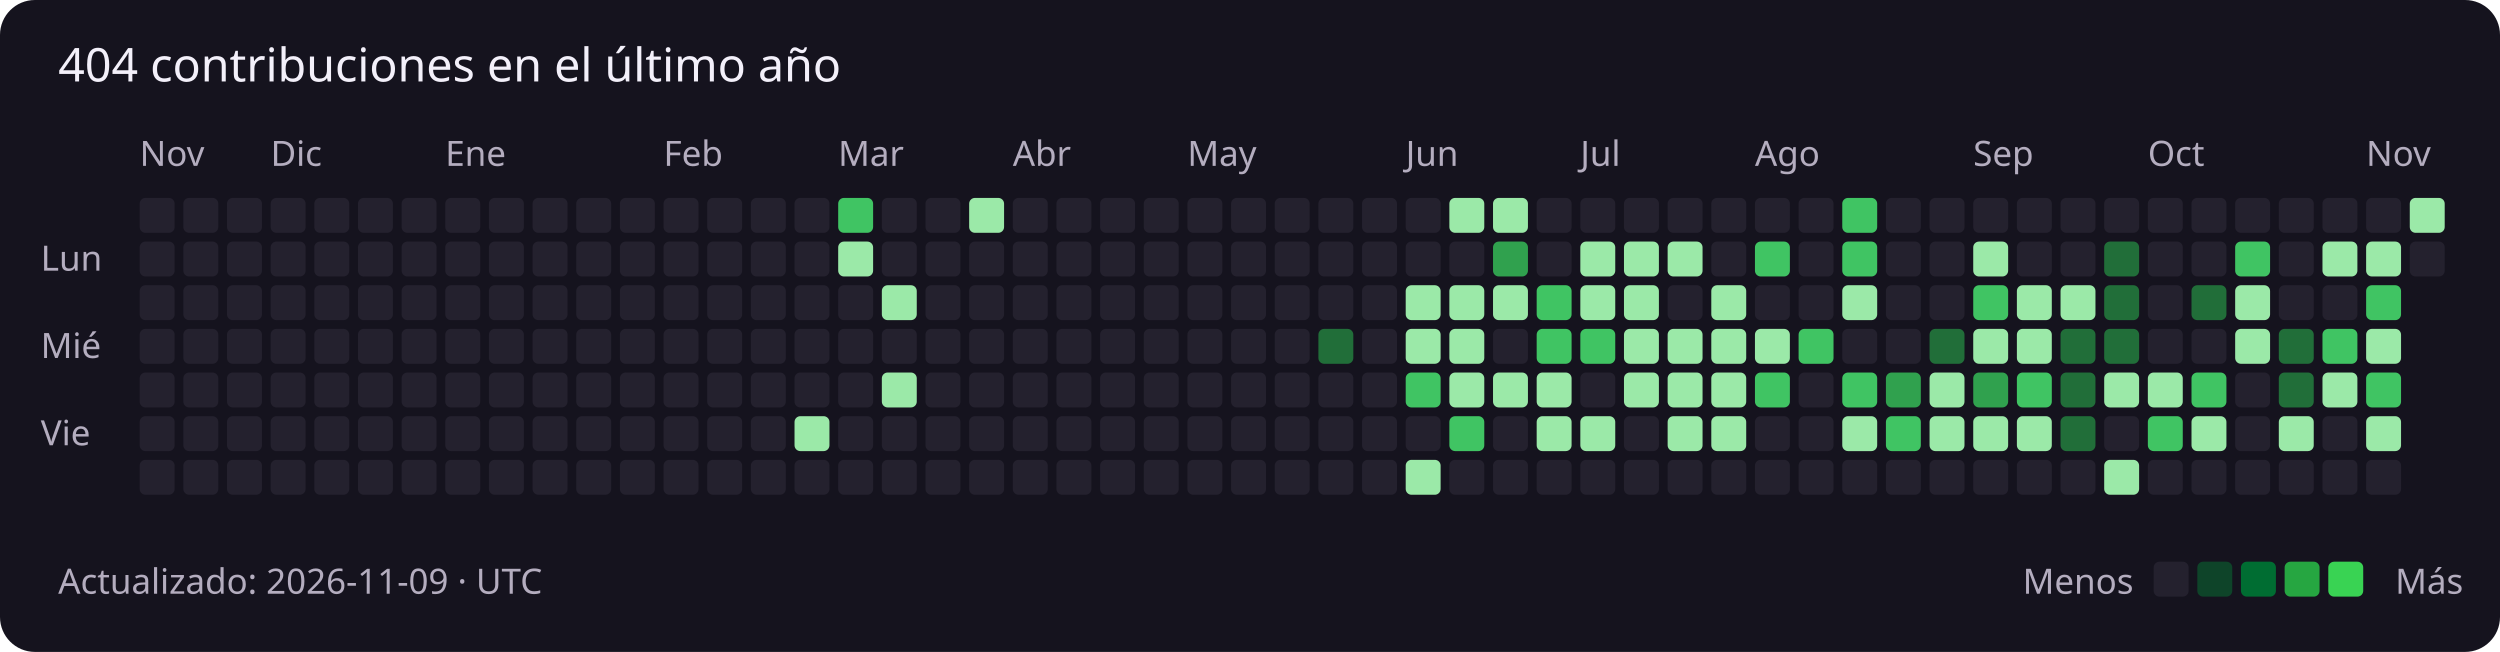
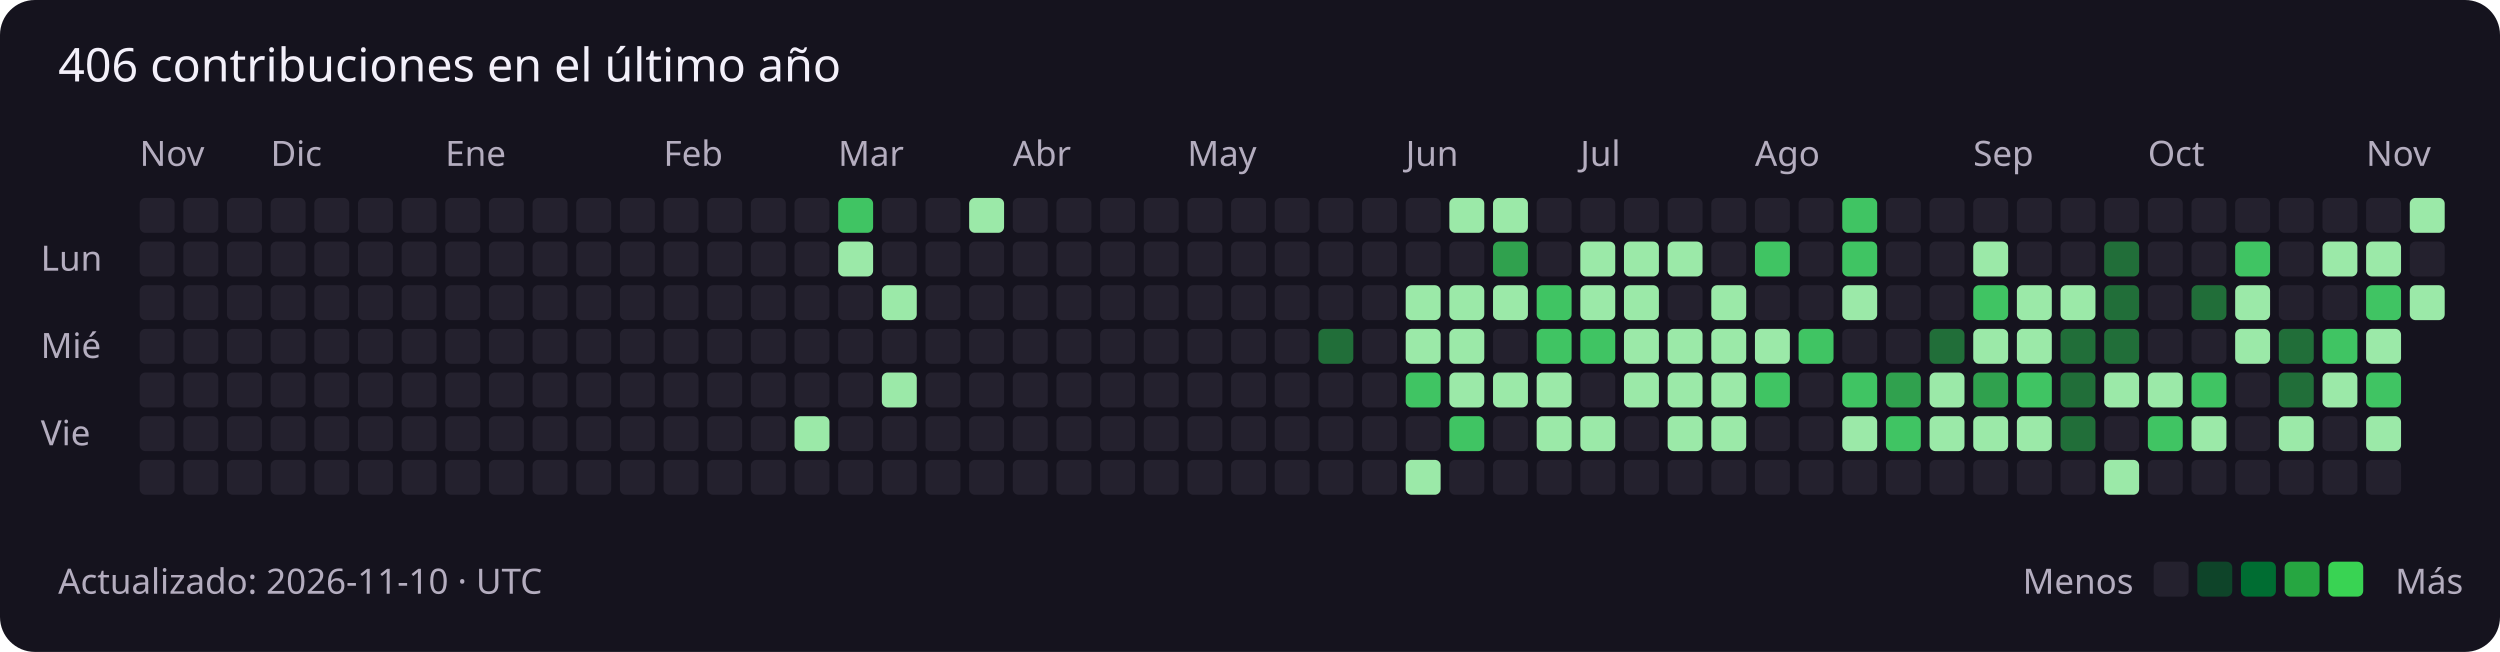
<svg xmlns="http://www.w3.org/2000/svg" width="859" height="224" viewBox="0 0 859 224" role="img" aria-labelledby="title description">
  <rect width="100%" height="100%" rx="12" fill="#15131e" />
  <g font-family="Segoe UI, sans-serif" font-size="12" fill="#b4adbf">
-     <text x="20" y="28" fill="#f3f0fa" font-size="16">404 contribuciones en el último año</text>
+     <text x="20" y="28" fill="#f3f0fa" font-size="16">406 contribuciones en el último año</text>
    <text x="48" y="57">Nov</text>
    <rect x="48" y="68" width="12" height="12" rx="2" fill="#24212e" />
    <rect x="48" y="83" width="12" height="12" rx="2" fill="#24212e" />
    <rect x="48" y="98" width="12" height="12" rx="2" fill="#24212e" />
    <rect x="48" y="113" width="12" height="12" rx="2" fill="#24212e" />
    <rect x="48" y="128" width="12" height="12" rx="2" fill="#24212e" />
    <rect x="48" y="143" width="12" height="12" rx="2" fill="#24212e" />
    <rect x="48" y="158" width="12" height="12" rx="2" fill="#24212e" />
    <rect x="63" y="68" width="12" height="12" rx="2" fill="#24212e" />
    <rect x="63" y="83" width="12" height="12" rx="2" fill="#24212e" />
    <rect x="63" y="98" width="12" height="12" rx="2" fill="#24212e" />
    <rect x="63" y="113" width="12" height="12" rx="2" fill="#24212e" />
    <rect x="63" y="128" width="12" height="12" rx="2" fill="#24212e" />
    <rect x="63" y="143" width="12" height="12" rx="2" fill="#24212e" />
    <rect x="63" y="158" width="12" height="12" rx="2" fill="#24212e" />
    <rect x="78" y="68" width="12" height="12" rx="2" fill="#24212e" />
    <rect x="78" y="83" width="12" height="12" rx="2" fill="#24212e" />
    <rect x="78" y="98" width="12" height="12" rx="2" fill="#24212e" />
    <rect x="78" y="113" width="12" height="12" rx="2" fill="#24212e" />
    <rect x="78" y="128" width="12" height="12" rx="2" fill="#24212e" />
    <rect x="78" y="143" width="12" height="12" rx="2" fill="#24212e" />
    <rect x="78" y="158" width="12" height="12" rx="2" fill="#24212e" />
    <rect x="93" y="68" width="12" height="12" rx="2" fill="#24212e" />
    <text x="93" y="57">Dic</text>
    <rect x="93" y="83" width="12" height="12" rx="2" fill="#24212e" />
    <rect x="93" y="98" width="12" height="12" rx="2" fill="#24212e" />
    <rect x="93" y="113" width="12" height="12" rx="2" fill="#24212e" />
    <rect x="93" y="128" width="12" height="12" rx="2" fill="#24212e" />
    <rect x="93" y="143" width="12" height="12" rx="2" fill="#24212e" />
    <rect x="93" y="158" width="12" height="12" rx="2" fill="#24212e" />
    <rect x="108" y="68" width="12" height="12" rx="2" fill="#24212e" />
    <rect x="108" y="83" width="12" height="12" rx="2" fill="#24212e" />
    <rect x="108" y="98" width="12" height="12" rx="2" fill="#24212e" />
    <rect x="108" y="113" width="12" height="12" rx="2" fill="#24212e" />
    <rect x="108" y="128" width="12" height="12" rx="2" fill="#24212e" />
    <rect x="108" y="143" width="12" height="12" rx="2" fill="#24212e" />
    <rect x="108" y="158" width="12" height="12" rx="2" fill="#24212e" />
    <rect x="123" y="68" width="12" height="12" rx="2" fill="#24212e" />
    <rect x="123" y="83" width="12" height="12" rx="2" fill="#24212e" />
    <rect x="123" y="98" width="12" height="12" rx="2" fill="#24212e" />
    <rect x="123" y="113" width="12" height="12" rx="2" fill="#24212e" />
    <rect x="123" y="128" width="12" height="12" rx="2" fill="#24212e" />
    <rect x="123" y="143" width="12" height="12" rx="2" fill="#24212e" />
    <rect x="123" y="158" width="12" height="12" rx="2" fill="#24212e" />
    <rect x="138" y="68" width="12" height="12" rx="2" fill="#24212e" />
    <rect x="138" y="83" width="12" height="12" rx="2" fill="#24212e" />
    <rect x="138" y="98" width="12" height="12" rx="2" fill="#24212e" />
    <rect x="138" y="113" width="12" height="12" rx="2" fill="#24212e" />
    <rect x="138" y="128" width="12" height="12" rx="2" fill="#24212e" />
    <rect x="138" y="143" width="12" height="12" rx="2" fill="#24212e" />
    <rect x="138" y="158" width="12" height="12" rx="2" fill="#24212e" />
    <rect x="153" y="68" width="12" height="12" rx="2" fill="#24212e" />
    <rect x="153" y="83" width="12" height="12" rx="2" fill="#24212e" />
    <rect x="153" y="98" width="12" height="12" rx="2" fill="#24212e" />
    <rect x="153" y="113" width="12" height="12" rx="2" fill="#24212e" />
    <text x="153" y="57">Ene</text>
    <rect x="153" y="128" width="12" height="12" rx="2" fill="#24212e" />
    <rect x="153" y="143" width="12" height="12" rx="2" fill="#24212e" />
    <rect x="153" y="158" width="12" height="12" rx="2" fill="#24212e" />
    <rect x="168" y="68" width="12" height="12" rx="2" fill="#24212e" />
    <rect x="168" y="83" width="12" height="12" rx="2" fill="#24212e" />
    <rect x="168" y="98" width="12" height="12" rx="2" fill="#24212e" />
    <rect x="168" y="113" width="12" height="12" rx="2" fill="#24212e" />
    <rect x="168" y="128" width="12" height="12" rx="2" fill="#24212e" />
    <rect x="168" y="143" width="12" height="12" rx="2" fill="#24212e" />
    <rect x="168" y="158" width="12" height="12" rx="2" fill="#24212e" />
    <rect x="183" y="68" width="12" height="12" rx="2" fill="#24212e" />
    <rect x="183" y="83" width="12" height="12" rx="2" fill="#24212e" />
    <rect x="183" y="98" width="12" height="12" rx="2" fill="#24212e" />
    <rect x="183" y="113" width="12" height="12" rx="2" fill="#24212e" />
    <rect x="183" y="128" width="12" height="12" rx="2" fill="#24212e" />
    <rect x="183" y="143" width="12" height="12" rx="2" fill="#24212e" />
    <rect x="183" y="158" width="12" height="12" rx="2" fill="#24212e" />
    <rect x="198" y="68" width="12" height="12" rx="2" fill="#24212e" />
    <rect x="198" y="83" width="12" height="12" rx="2" fill="#24212e" />
    <rect x="198" y="98" width="12" height="12" rx="2" fill="#24212e" />
    <rect x="198" y="113" width="12" height="12" rx="2" fill="#24212e" />
    <rect x="198" y="128" width="12" height="12" rx="2" fill="#24212e" />
    <rect x="198" y="143" width="12" height="12" rx="2" fill="#24212e" />
    <rect x="198" y="158" width="12" height="12" rx="2" fill="#24212e" />
    <rect x="213" y="68" width="12" height="12" rx="2" fill="#24212e" />
    <rect x="213" y="83" width="12" height="12" rx="2" fill="#24212e" />
    <rect x="213" y="98" width="12" height="12" rx="2" fill="#24212e" />
    <rect x="213" y="113" width="12" height="12" rx="2" fill="#24212e" />
    <rect x="213" y="128" width="12" height="12" rx="2" fill="#24212e" />
    <rect x="213" y="143" width="12" height="12" rx="2" fill="#24212e" />
    <rect x="213" y="158" width="12" height="12" rx="2" fill="#24212e" />
    <text x="228" y="57">Feb</text>
    <rect x="228" y="68" width="12" height="12" rx="2" fill="#24212e" />
    <rect x="228" y="83" width="12" height="12" rx="2" fill="#24212e" />
    <rect x="228" y="98" width="12" height="12" rx="2" fill="#24212e" />
    <rect x="228" y="113" width="12" height="12" rx="2" fill="#24212e" />
    <rect x="228" y="128" width="12" height="12" rx="2" fill="#24212e" />
    <rect x="228" y="143" width="12" height="12" rx="2" fill="#24212e" />
    <rect x="228" y="158" width="12" height="12" rx="2" fill="#24212e" />
    <rect x="243" y="68" width="12" height="12" rx="2" fill="#24212e" />
    <rect x="243" y="83" width="12" height="12" rx="2" fill="#24212e" />
    <rect x="243" y="98" width="12" height="12" rx="2" fill="#24212e" />
    <rect x="243" y="113" width="12" height="12" rx="2" fill="#24212e" />
    <rect x="243" y="128" width="12" height="12" rx="2" fill="#24212e" />
    <rect x="243" y="143" width="12" height="12" rx="2" fill="#24212e" />
    <rect x="243" y="158" width="12" height="12" rx="2" fill="#24212e" />
    <rect x="258" y="68" width="12" height="12" rx="2" fill="#24212e" />
    <rect x="258" y="83" width="12" height="12" rx="2" fill="#24212e" />
    <rect x="258" y="98" width="12" height="12" rx="2" fill="#24212e" />
    <rect x="258" y="113" width="12" height="12" rx="2" fill="#24212e" />
    <rect x="258" y="128" width="12" height="12" rx="2" fill="#24212e" />
    <rect x="258" y="143" width="12" height="12" rx="2" fill="#24212e" />
    <rect x="258" y="158" width="12" height="12" rx="2" fill="#24212e" />
    <rect x="273" y="68" width="12" height="12" rx="2" fill="#24212e" />
    <rect x="273" y="83" width="12" height="12" rx="2" fill="#24212e" />
    <rect x="273" y="98" width="12" height="12" rx="2" fill="#24212e" />
    <rect x="273" y="113" width="12" height="12" rx="2" fill="#24212e" />
    <rect x="273" y="128" width="12" height="12" rx="2" fill="#24212e" />
    <rect x="273" y="143" width="12" height="12" rx="2" fill="#9be9a8" />
    <rect x="273" y="158" width="12" height="12" rx="2" fill="#24212e" />
    <text x="288" y="57">Mar</text>
    <rect x="288" y="68" width="12" height="12" rx="2" fill="#40c463" />
    <rect x="288" y="83" width="12" height="12" rx="2" fill="#9be9a8" />
    <rect x="288" y="98" width="12" height="12" rx="2" fill="#24212e" />
    <rect x="288" y="113" width="12" height="12" rx="2" fill="#24212e" />
    <rect x="288" y="128" width="12" height="12" rx="2" fill="#24212e" />
    <rect x="288" y="143" width="12" height="12" rx="2" fill="#24212e" />
    <rect x="288" y="158" width="12" height="12" rx="2" fill="#24212e" />
    <rect x="303" y="68" width="12" height="12" rx="2" fill="#24212e" />
    <rect x="303" y="83" width="12" height="12" rx="2" fill="#24212e" />
    <rect x="303" y="98" width="12" height="12" rx="2" fill="#9be9a8" />
    <rect x="303" y="113" width="12" height="12" rx="2" fill="#24212e" />
    <rect x="303" y="128" width="12" height="12" rx="2" fill="#9be9a8" />
    <rect x="303" y="143" width="12" height="12" rx="2" fill="#24212e" />
    <rect x="303" y="158" width="12" height="12" rx="2" fill="#24212e" />
    <rect x="318" y="68" width="12" height="12" rx="2" fill="#24212e" />
    <rect x="318" y="83" width="12" height="12" rx="2" fill="#24212e" />
    <rect x="318" y="98" width="12" height="12" rx="2" fill="#24212e" />
    <rect x="318" y="113" width="12" height="12" rx="2" fill="#24212e" />
    <rect x="318" y="128" width="12" height="12" rx="2" fill="#24212e" />
    <rect x="318" y="143" width="12" height="12" rx="2" fill="#24212e" />
    <rect x="318" y="158" width="12" height="12" rx="2" fill="#24212e" />
    <rect x="333" y="68" width="12" height="12" rx="2" fill="#9be9a8" />
    <rect x="333" y="83" width="12" height="12" rx="2" fill="#24212e" />
    <rect x="333" y="98" width="12" height="12" rx="2" fill="#24212e" />
    <rect x="333" y="113" width="12" height="12" rx="2" fill="#24212e" />
    <rect x="333" y="128" width="12" height="12" rx="2" fill="#24212e" />
    <rect x="333" y="143" width="12" height="12" rx="2" fill="#24212e" />
    <rect x="333" y="158" width="12" height="12" rx="2" fill="#24212e" />
    <rect x="348" y="68" width="12" height="12" rx="2" fill="#24212e" />
    <rect x="348" y="83" width="12" height="12" rx="2" fill="#24212e" />
    <rect x="348" y="98" width="12" height="12" rx="2" fill="#24212e" />
    <text x="348" y="57">Abr</text>
    <rect x="348" y="113" width="12" height="12" rx="2" fill="#24212e" />
    <rect x="348" y="128" width="12" height="12" rx="2" fill="#24212e" />
    <rect x="348" y="143" width="12" height="12" rx="2" fill="#24212e" />
    <rect x="348" y="158" width="12" height="12" rx="2" fill="#24212e" />
    <rect x="363" y="68" width="12" height="12" rx="2" fill="#24212e" />
    <rect x="363" y="83" width="12" height="12" rx="2" fill="#24212e" />
    <rect x="363" y="98" width="12" height="12" rx="2" fill="#24212e" />
    <rect x="363" y="113" width="12" height="12" rx="2" fill="#24212e" />
    <rect x="363" y="128" width="12" height="12" rx="2" fill="#24212e" />
    <rect x="363" y="143" width="12" height="12" rx="2" fill="#24212e" />
    <rect x="363" y="158" width="12" height="12" rx="2" fill="#24212e" />
    <rect x="378" y="68" width="12" height="12" rx="2" fill="#24212e" />
    <rect x="378" y="83" width="12" height="12" rx="2" fill="#24212e" />
    <rect x="378" y="98" width="12" height="12" rx="2" fill="#24212e" />
    <rect x="378" y="113" width="12" height="12" rx="2" fill="#24212e" />
    <rect x="378" y="128" width="12" height="12" rx="2" fill="#24212e" />
    <rect x="378" y="143" width="12" height="12" rx="2" fill="#24212e" />
    <rect x="378" y="158" width="12" height="12" rx="2" fill="#24212e" />
    <rect x="393" y="68" width="12" height="12" rx="2" fill="#24212e" />
    <rect x="393" y="83" width="12" height="12" rx="2" fill="#24212e" />
    <rect x="393" y="98" width="12" height="12" rx="2" fill="#24212e" />
    <rect x="393" y="113" width="12" height="12" rx="2" fill="#24212e" />
    <rect x="393" y="128" width="12" height="12" rx="2" fill="#24212e" />
    <rect x="393" y="143" width="12" height="12" rx="2" fill="#24212e" />
    <rect x="393" y="158" width="12" height="12" rx="2" fill="#24212e" />
    <rect x="408" y="68" width="12" height="12" rx="2" fill="#24212e" />
    <rect x="408" y="83" width="12" height="12" rx="2" fill="#24212e" />
    <rect x="408" y="98" width="12" height="12" rx="2" fill="#24212e" />
    <rect x="408" y="113" width="12" height="12" rx="2" fill="#24212e" />
    <rect x="408" y="128" width="12" height="12" rx="2" fill="#24212e" />
    <text x="408" y="57">May</text>
    <rect x="408" y="143" width="12" height="12" rx="2" fill="#24212e" />
    <rect x="408" y="158" width="12" height="12" rx="2" fill="#24212e" />
    <rect x="423" y="68" width="12" height="12" rx="2" fill="#24212e" />
    <rect x="423" y="83" width="12" height="12" rx="2" fill="#24212e" />
    <rect x="423" y="98" width="12" height="12" rx="2" fill="#24212e" />
    <rect x="423" y="113" width="12" height="12" rx="2" fill="#24212e" />
    <rect x="423" y="128" width="12" height="12" rx="2" fill="#24212e" />
    <rect x="423" y="143" width="12" height="12" rx="2" fill="#24212e" />
    <rect x="423" y="158" width="12" height="12" rx="2" fill="#24212e" />
    <rect x="438" y="68" width="12" height="12" rx="2" fill="#24212e" />
    <rect x="438" y="83" width="12" height="12" rx="2" fill="#24212e" />
    <rect x="438" y="98" width="12" height="12" rx="2" fill="#24212e" />
    <rect x="438" y="113" width="12" height="12" rx="2" fill="#24212e" />
    <rect x="438" y="128" width="12" height="12" rx="2" fill="#24212e" />
    <rect x="438" y="143" width="12" height="12" rx="2" fill="#24212e" />
    <rect x="438" y="158" width="12" height="12" rx="2" fill="#24212e" />
    <rect x="453" y="68" width="12" height="12" rx="2" fill="#24212e" />
    <rect x="453" y="83" width="12" height="12" rx="2" fill="#24212e" />
    <rect x="453" y="98" width="12" height="12" rx="2" fill="#24212e" />
    <rect x="453" y="113" width="12" height="12" rx="2" fill="#216e39" />
    <rect x="453" y="128" width="12" height="12" rx="2" fill="#24212e" />
    <rect x="453" y="143" width="12" height="12" rx="2" fill="#24212e" />
    <rect x="453" y="158" width="12" height="12" rx="2" fill="#24212e" />
    <rect x="468" y="68" width="12" height="12" rx="2" fill="#24212e" />
    <rect x="468" y="83" width="12" height="12" rx="2" fill="#24212e" />
    <rect x="468" y="98" width="12" height="12" rx="2" fill="#24212e" />
    <rect x="468" y="113" width="12" height="12" rx="2" fill="#24212e" />
    <rect x="468" y="128" width="12" height="12" rx="2" fill="#24212e" />
    <rect x="468" y="143" width="12" height="12" rx="2" fill="#24212e" />
    <rect x="468" y="158" width="12" height="12" rx="2" fill="#24212e" />
    <rect x="483" y="68" width="12" height="12" rx="2" fill="#24212e" />
    <text x="483" y="57">Jun</text>
    <rect x="483" y="83" width="12" height="12" rx="2" fill="#24212e" />
    <rect x="483" y="98" width="12" height="12" rx="2" fill="#9be9a8" />
    <rect x="483" y="113" width="12" height="12" rx="2" fill="#9be9a8" />
    <rect x="483" y="128" width="12" height="12" rx="2" fill="#40c463" />
    <rect x="483" y="143" width="12" height="12" rx="2" fill="#24212e" />
    <rect x="483" y="158" width="12" height="12" rx="2" fill="#9be9a8" />
    <rect x="498" y="68" width="12" height="12" rx="2" fill="#9be9a8" />
    <rect x="498" y="83" width="12" height="12" rx="2" fill="#24212e" />
    <rect x="498" y="98" width="12" height="12" rx="2" fill="#9be9a8" />
    <rect x="498" y="113" width="12" height="12" rx="2" fill="#9be9a8" />
    <rect x="498" y="128" width="12" height="12" rx="2" fill="#9be9a8" />
    <rect x="498" y="143" width="12" height="12" rx="2" fill="#40c463" />
    <rect x="498" y="158" width="12" height="12" rx="2" fill="#24212e" />
    <rect x="513" y="68" width="12" height="12" rx="2" fill="#9be9a8" />
    <rect x="513" y="83" width="12" height="12" rx="2" fill="#30a14e" />
    <rect x="513" y="98" width="12" height="12" rx="2" fill="#9be9a8" />
    <rect x="513" y="113" width="12" height="12" rx="2" fill="#24212e" />
    <rect x="513" y="128" width="12" height="12" rx="2" fill="#9be9a8" />
    <rect x="513" y="143" width="12" height="12" rx="2" fill="#24212e" />
    <rect x="513" y="158" width="12" height="12" rx="2" fill="#24212e" />
    <rect x="528" y="68" width="12" height="12" rx="2" fill="#24212e" />
    <rect x="528" y="83" width="12" height="12" rx="2" fill="#24212e" />
    <rect x="528" y="98" width="12" height="12" rx="2" fill="#40c463" />
    <rect x="528" y="113" width="12" height="12" rx="2" fill="#40c463" />
    <rect x="528" y="128" width="12" height="12" rx="2" fill="#9be9a8" />
    <rect x="528" y="143" width="12" height="12" rx="2" fill="#9be9a8" />
    <rect x="528" y="158" width="12" height="12" rx="2" fill="#24212e" />
    <rect x="543" y="68" width="12" height="12" rx="2" fill="#24212e" />
    <rect x="543" y="83" width="12" height="12" rx="2" fill="#9be9a8" />
    <rect x="543" y="98" width="12" height="12" rx="2" fill="#9be9a8" />
    <text x="543" y="57">Jul</text>
    <rect x="543" y="113" width="12" height="12" rx="2" fill="#40c463" />
    <rect x="543" y="128" width="12" height="12" rx="2" fill="#24212e" />
    <rect x="543" y="143" width="12" height="12" rx="2" fill="#9be9a8" />
    <rect x="543" y="158" width="12" height="12" rx="2" fill="#24212e" />
    <rect x="558" y="68" width="12" height="12" rx="2" fill="#24212e" />
    <rect x="558" y="83" width="12" height="12" rx="2" fill="#9be9a8" />
    <rect x="558" y="98" width="12" height="12" rx="2" fill="#9be9a8" />
    <rect x="558" y="113" width="12" height="12" rx="2" fill="#9be9a8" />
    <rect x="558" y="128" width="12" height="12" rx="2" fill="#9be9a8" />
    <rect x="558" y="143" width="12" height="12" rx="2" fill="#24212e" />
    <rect x="558" y="158" width="12" height="12" rx="2" fill="#24212e" />
    <rect x="573" y="68" width="12" height="12" rx="2" fill="#24212e" />
    <rect x="573" y="83" width="12" height="12" rx="2" fill="#9be9a8" />
    <rect x="573" y="98" width="12" height="12" rx="2" fill="#24212e" />
    <rect x="573" y="113" width="12" height="12" rx="2" fill="#9be9a8" />
    <rect x="573" y="128" width="12" height="12" rx="2" fill="#9be9a8" />
    <rect x="573" y="143" width="12" height="12" rx="2" fill="#9be9a8" />
    <rect x="573" y="158" width="12" height="12" rx="2" fill="#24212e" />
    <rect x="588" y="68" width="12" height="12" rx="2" fill="#24212e" />
    <rect x="588" y="83" width="12" height="12" rx="2" fill="#24212e" />
    <rect x="588" y="98" width="12" height="12" rx="2" fill="#9be9a8" />
    <rect x="588" y="113" width="12" height="12" rx="2" fill="#9be9a8" />
    <rect x="588" y="128" width="12" height="12" rx="2" fill="#9be9a8" />
    <rect x="588" y="143" width="12" height="12" rx="2" fill="#9be9a8" />
    <rect x="588" y="158" width="12" height="12" rx="2" fill="#24212e" />
    <rect x="603" y="68" width="12" height="12" rx="2" fill="#24212e" />
    <rect x="603" y="83" width="12" height="12" rx="2" fill="#40c463" />
    <rect x="603" y="98" width="12" height="12" rx="2" fill="#24212e" />
    <rect x="603" y="113" width="12" height="12" rx="2" fill="#9be9a8" />
    <rect x="603" y="128" width="12" height="12" rx="2" fill="#40c463" />
    <rect x="603" y="143" width="12" height="12" rx="2" fill="#24212e" />
    <text x="603" y="57">Ago</text>
    <rect x="603" y="158" width="12" height="12" rx="2" fill="#24212e" />
    <rect x="618" y="68" width="12" height="12" rx="2" fill="#24212e" />
    <rect x="618" y="83" width="12" height="12" rx="2" fill="#24212e" />
    <rect x="618" y="98" width="12" height="12" rx="2" fill="#24212e" />
    <rect x="618" y="113" width="12" height="12" rx="2" fill="#40c463" />
    <rect x="618" y="128" width="12" height="12" rx="2" fill="#24212e" />
    <rect x="618" y="143" width="12" height="12" rx="2" fill="#24212e" />
    <rect x="618" y="158" width="12" height="12" rx="2" fill="#24212e" />
    <rect x="633" y="68" width="12" height="12" rx="2" fill="#40c463" />
    <rect x="633" y="83" width="12" height="12" rx="2" fill="#40c463" />
    <rect x="633" y="98" width="12" height="12" rx="2" fill="#9be9a8" />
    <rect x="633" y="113" width="12" height="12" rx="2" fill="#24212e" />
    <rect x="633" y="128" width="12" height="12" rx="2" fill="#40c463" />
    <rect x="633" y="143" width="12" height="12" rx="2" fill="#9be9a8" />
    <rect x="633" y="158" width="12" height="12" rx="2" fill="#24212e" />
    <rect x="648" y="68" width="12" height="12" rx="2" fill="#24212e" />
    <rect x="648" y="83" width="12" height="12" rx="2" fill="#24212e" />
    <rect x="648" y="98" width="12" height="12" rx="2" fill="#24212e" />
    <rect x="648" y="113" width="12" height="12" rx="2" fill="#24212e" />
    <rect x="648" y="128" width="12" height="12" rx="2" fill="#30a14e" />
    <rect x="648" y="143" width="12" height="12" rx="2" fill="#40c463" />
    <rect x="648" y="158" width="12" height="12" rx="2" fill="#24212e" />
    <rect x="663" y="68" width="12" height="12" rx="2" fill="#24212e" />
    <rect x="663" y="83" width="12" height="12" rx="2" fill="#24212e" />
    <rect x="663" y="98" width="12" height="12" rx="2" fill="#24212e" />
    <rect x="663" y="113" width="12" height="12" rx="2" fill="#216e39" />
    <rect x="663" y="128" width="12" height="12" rx="2" fill="#9be9a8" />
    <rect x="663" y="143" width="12" height="12" rx="2" fill="#9be9a8" />
    <rect x="663" y="158" width="12" height="12" rx="2" fill="#24212e" />
    <rect x="678" y="68" width="12" height="12" rx="2" fill="#24212e" />
    <rect x="678" y="83" width="12" height="12" rx="2" fill="#9be9a8" />
    <text x="678" y="57">Sep</text>
    <rect x="678" y="98" width="12" height="12" rx="2" fill="#40c463" />
    <rect x="678" y="113" width="12" height="12" rx="2" fill="#9be9a8" />
    <rect x="678" y="128" width="12" height="12" rx="2" fill="#30a14e" />
    <rect x="678" y="143" width="12" height="12" rx="2" fill="#9be9a8" />
    <rect x="678" y="158" width="12" height="12" rx="2" fill="#24212e" />
    <rect x="693" y="68" width="12" height="12" rx="2" fill="#24212e" />
    <rect x="693" y="83" width="12" height="12" rx="2" fill="#24212e" />
    <rect x="693" y="98" width="12" height="12" rx="2" fill="#9be9a8" />
    <rect x="693" y="113" width="12" height="12" rx="2" fill="#9be9a8" />
    <rect x="693" y="128" width="12" height="12" rx="2" fill="#40c463" />
    <rect x="693" y="143" width="12" height="12" rx="2" fill="#9be9a8" />
    <rect x="693" y="158" width="12" height="12" rx="2" fill="#24212e" />
    <rect x="708" y="68" width="12" height="12" rx="2" fill="#24212e" />
    <rect x="708" y="83" width="12" height="12" rx="2" fill="#24212e" />
    <rect x="708" y="98" width="12" height="12" rx="2" fill="#9be9a8" />
    <rect x="708" y="113" width="12" height="12" rx="2" fill="#216e39" />
    <rect x="708" y="128" width="12" height="12" rx="2" fill="#216e39" />
    <rect x="708" y="143" width="12" height="12" rx="2" fill="#216e39" />
    <rect x="708" y="158" width="12" height="12" rx="2" fill="#24212e" />
    <rect x="723" y="68" width="12" height="12" rx="2" fill="#24212e" />
    <rect x="723" y="83" width="12" height="12" rx="2" fill="#216e39" />
    <rect x="723" y="98" width="12" height="12" rx="2" fill="#216e39" />
    <rect x="723" y="113" width="12" height="12" rx="2" fill="#216e39" />
    <rect x="723" y="128" width="12" height="12" rx="2" fill="#9be9a8" />
    <rect x="723" y="143" width="12" height="12" rx="2" fill="#24212e" />
    <rect x="723" y="158" width="12" height="12" rx="2" fill="#9be9a8" />
    <rect x="738" y="68" width="12" height="12" rx="2" fill="#24212e" />
    <rect x="738" y="83" width="12" height="12" rx="2" fill="#24212e" />
    <rect x="738" y="98" width="12" height="12" rx="2" fill="#24212e" />
    <rect x="738" y="113" width="12" height="12" rx="2" fill="#24212e" />
    <text x="738" y="57">Oct</text>
    <rect x="738" y="128" width="12" height="12" rx="2" fill="#9be9a8" />
    <rect x="738" y="143" width="12" height="12" rx="2" fill="#40c463" />
    <rect x="738" y="158" width="12" height="12" rx="2" fill="#24212e" />
    <rect x="753" y="68" width="12" height="12" rx="2" fill="#24212e" />
    <rect x="753" y="83" width="12" height="12" rx="2" fill="#24212e" />
    <rect x="753" y="98" width="12" height="12" rx="2" fill="#216e39" />
    <rect x="753" y="113" width="12" height="12" rx="2" fill="#24212e" />
    <rect x="753" y="128" width="12" height="12" rx="2" fill="#40c463" />
    <rect x="753" y="143" width="12" height="12" rx="2" fill="#9be9a8" />
    <rect x="753" y="158" width="12" height="12" rx="2" fill="#24212e" />
    <rect x="768" y="68" width="12" height="12" rx="2" fill="#24212e" />
    <rect x="768" y="83" width="12" height="12" rx="2" fill="#40c463" />
    <rect x="768" y="98" width="12" height="12" rx="2" fill="#9be9a8" />
    <rect x="768" y="113" width="12" height="12" rx="2" fill="#9be9a8" />
    <rect x="768" y="128" width="12" height="12" rx="2" fill="#24212e" />
    <rect x="768" y="143" width="12" height="12" rx="2" fill="#24212e" />
    <rect x="768" y="158" width="12" height="12" rx="2" fill="#24212e" />
    <rect x="783" y="68" width="12" height="12" rx="2" fill="#24212e" />
    <rect x="783" y="83" width="12" height="12" rx="2" fill="#24212e" />
    <rect x="783" y="98" width="12" height="12" rx="2" fill="#24212e" />
    <rect x="783" y="113" width="12" height="12" rx="2" fill="#216e39" />
    <rect x="783" y="128" width="12" height="12" rx="2" fill="#216e39" />
    <rect x="783" y="143" width="12" height="12" rx="2" fill="#9be9a8" />
    <rect x="783" y="158" width="12" height="12" rx="2" fill="#24212e" />
    <rect x="798" y="68" width="12" height="12" rx="2" fill="#24212e" />
    <rect x="798" y="83" width="12" height="12" rx="2" fill="#9be9a8" />
    <rect x="798" y="98" width="12" height="12" rx="2" fill="#24212e" />
    <rect x="798" y="113" width="12" height="12" rx="2" fill="#40c463" />
    <rect x="798" y="128" width="12" height="12" rx="2" fill="#9be9a8" />
    <rect x="798" y="143" width="12" height="12" rx="2" fill="#24212e" />
    <rect x="798" y="158" width="12" height="12" rx="2" fill="#24212e" />
    <text x="813" y="57">Nov</text>
    <rect x="813" y="68" width="12" height="12" rx="2" fill="#24212e" />
    <rect x="813" y="83" width="12" height="12" rx="2" fill="#9be9a8" />
    <rect x="813" y="98" width="12" height="12" rx="2" fill="#40c463" />
    <rect x="813" y="113" width="12" height="12" rx="2" fill="#9be9a8" />
    <rect x="813" y="128" width="12" height="12" rx="2" fill="#40c463" />
    <rect x="813" y="143" width="12" height="12" rx="2" fill="#9be9a8" />
    <rect x="813" y="158" width="12" height="12" rx="2" fill="#24212e" />
    <rect x="828" y="68" width="12" height="12" rx="2" fill="#9be9a8" />
    <rect x="828" y="83" width="12" height="12" rx="2" fill="#24212e" />
+     <rect x="828" y="98" width="12" height="12" rx="2" fill="#9be9a8" />
    <text x="14" y="93">Lun</text>
    <text x="14" y="123">Mié</text>
    <text x="14" y="153">Vie</text>
-     <text x="20" y="204">Actualizado: 2026-11-09 · UTC</text>
+     <text x="20" y="204">Actualizado: 2026-11-10 · UTC</text>
    <text x="695" y="204">Menos</text>
    <rect x="740" y="193" width="12" height="12" rx="2" fill="#24212e" />
    <rect x="755" y="193" width="12" height="12" rx="2" fill="#0e4429" />
    <rect x="770" y="193" width="12" height="12" rx="2" fill="#006d32" />
    <rect x="785" y="193" width="12" height="12" rx="2" fill="#26a641" />
    <rect x="800" y="193" width="12" height="12" rx="2" fill="#39d353" />
    <text x="823" y="204">Más</text>
  </g>
</svg>
